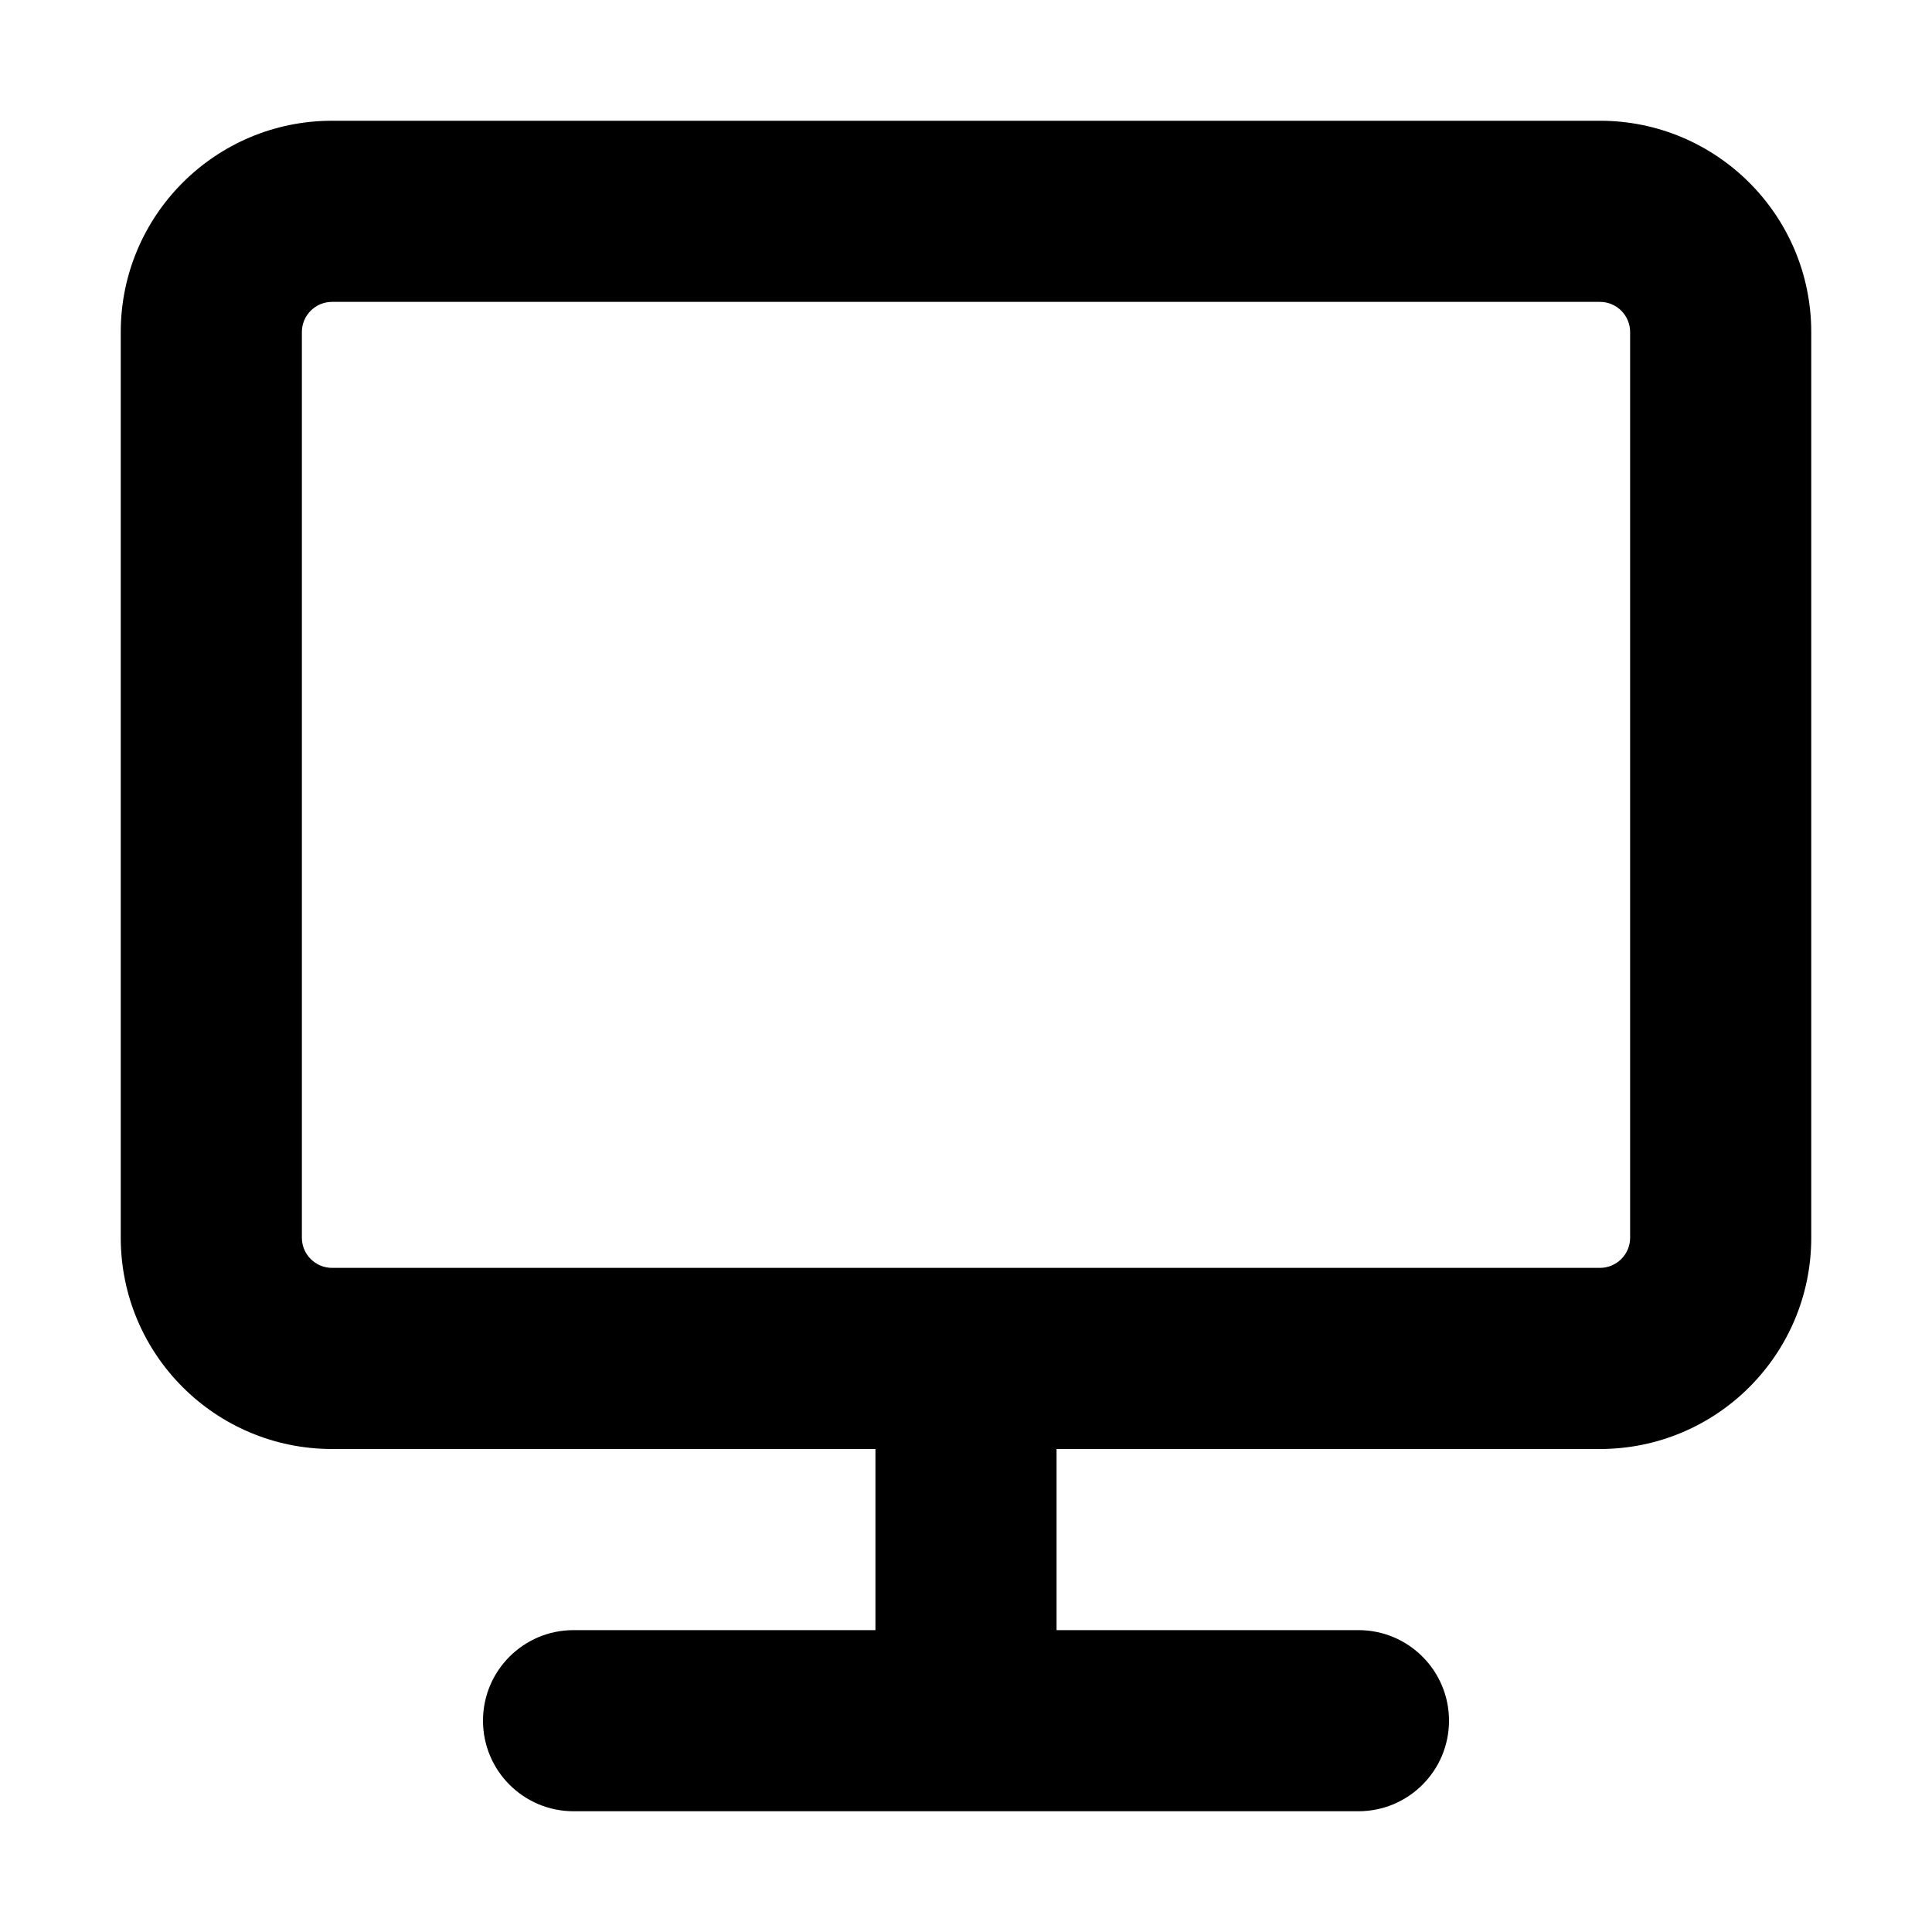
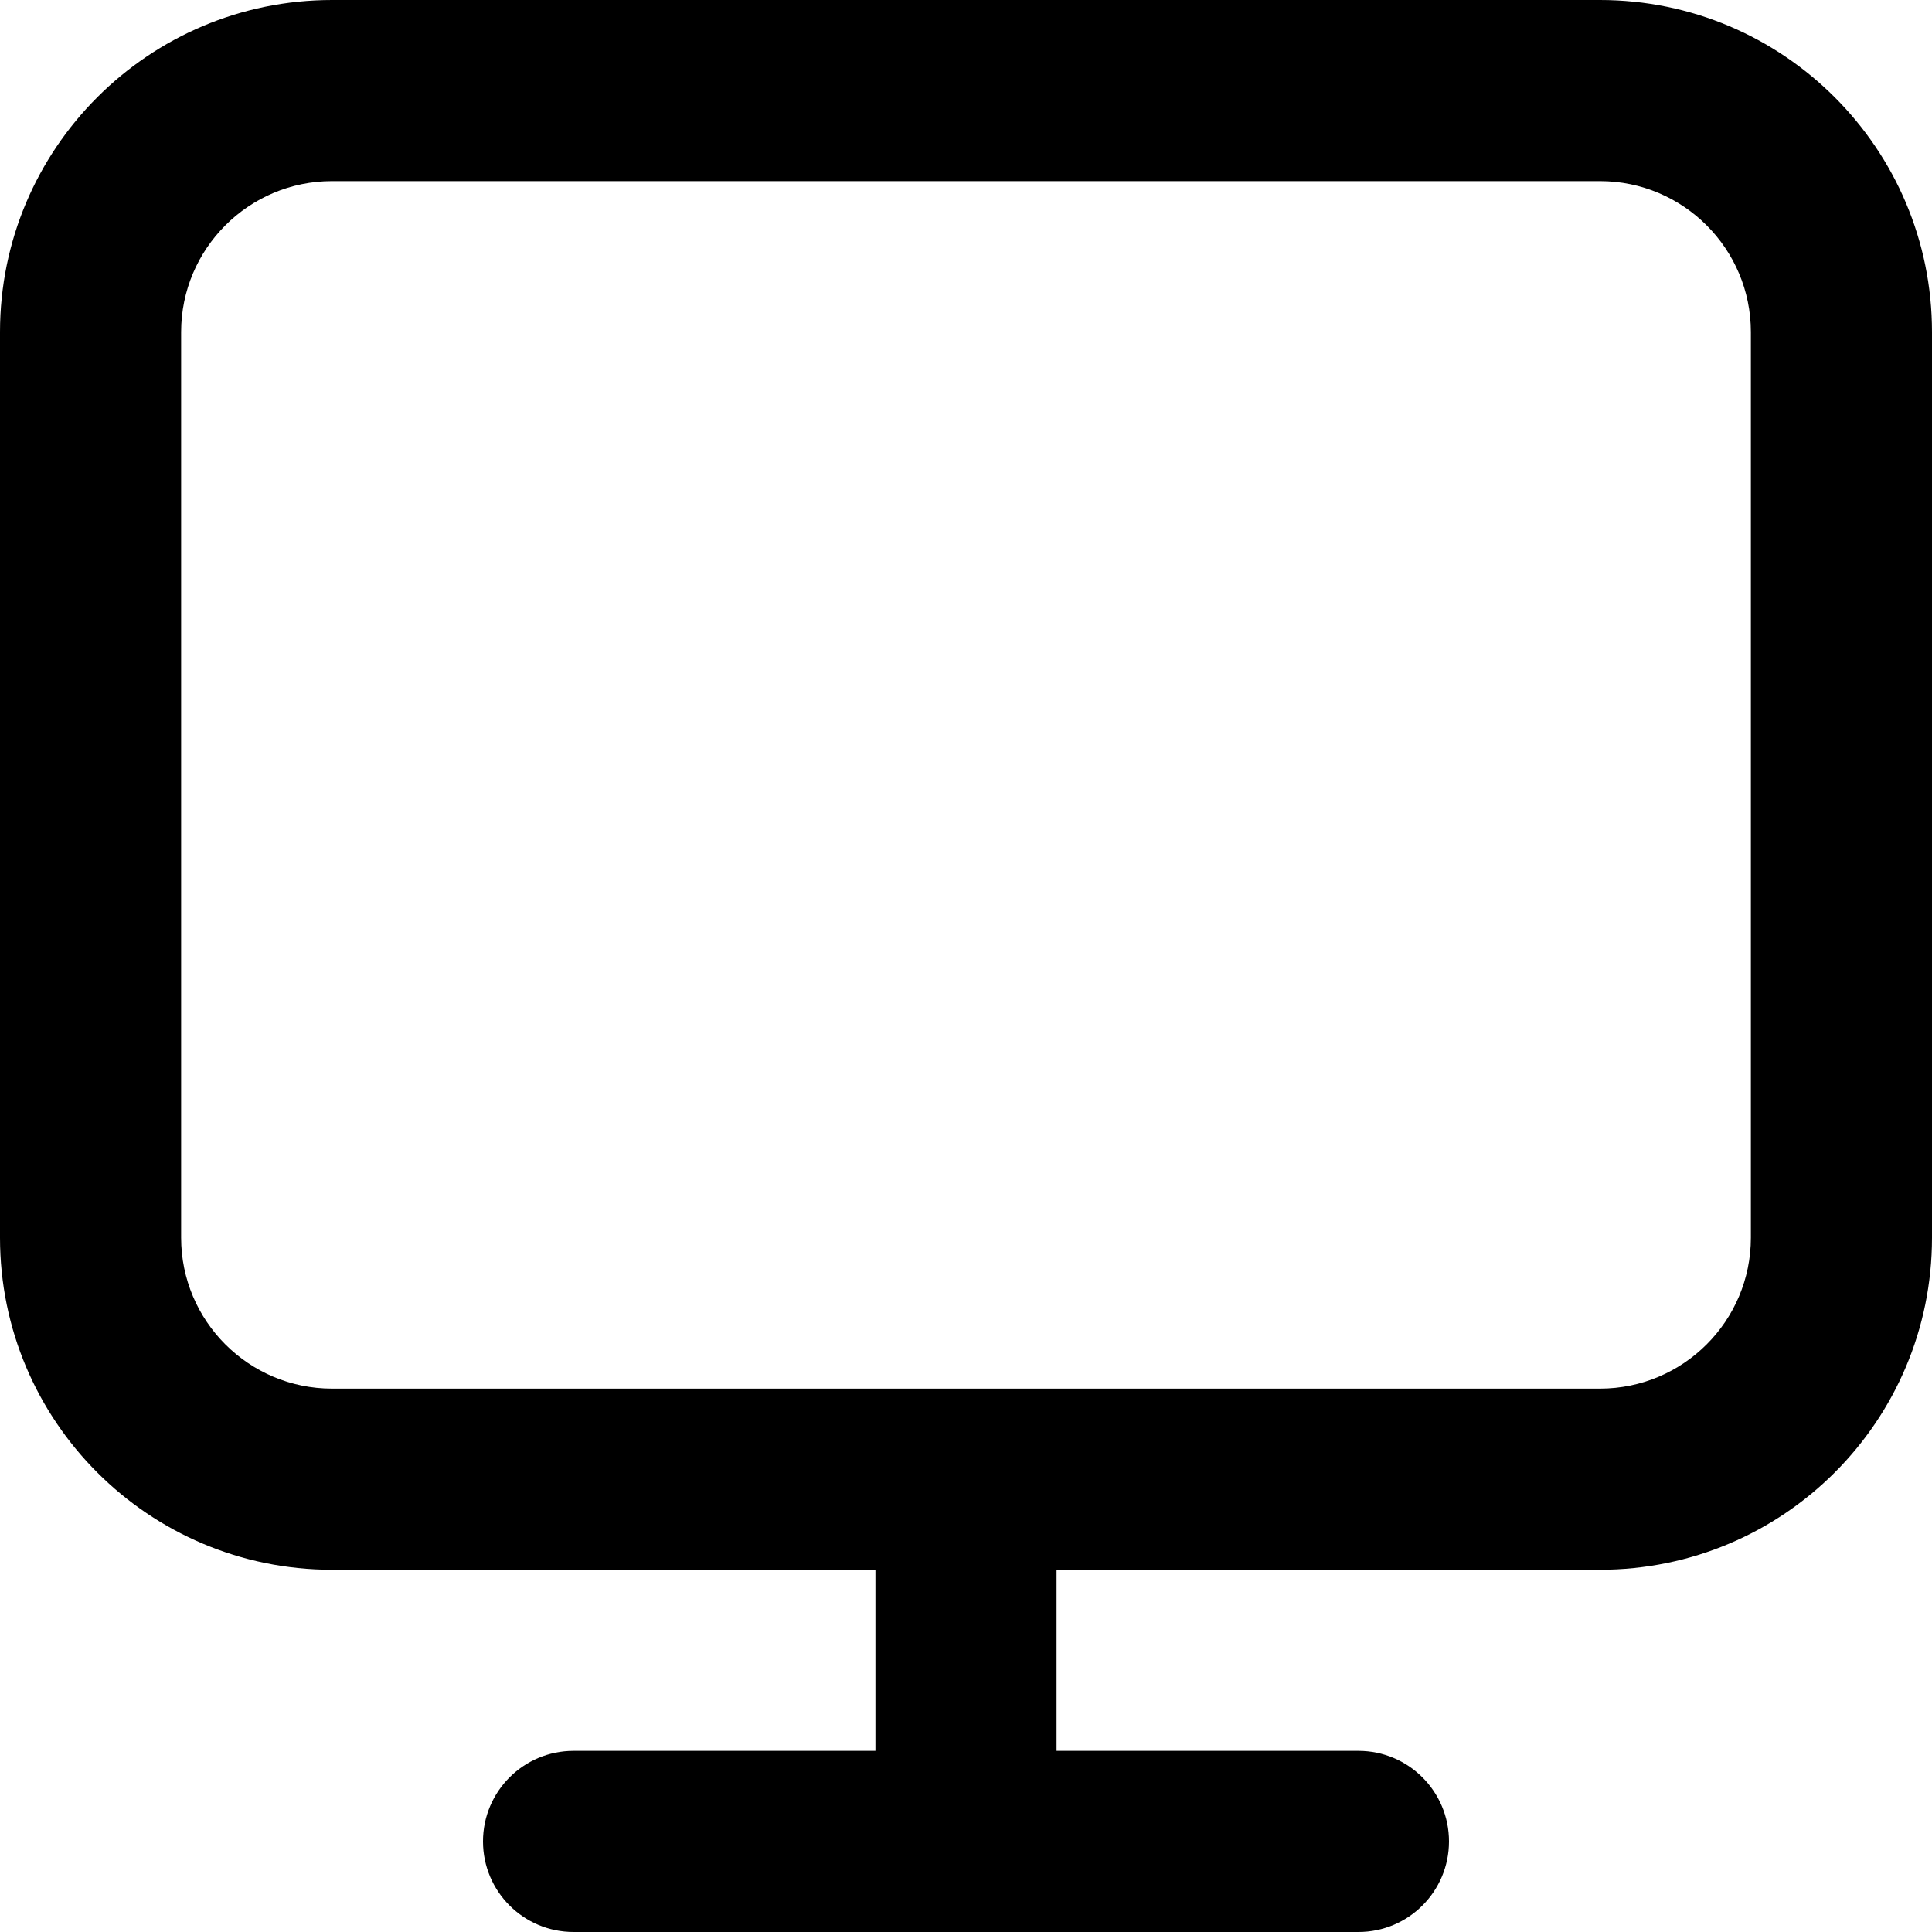
<svg xmlns="http://www.w3.org/2000/svg" fill="currentColor" class="vi" viewBox="0 0 16 16">
-   <path d="M13.25 1c.966 0 1.75.784 1.75 1.75v7.5A1.75 1.75 0 0 1 13.25 12h-4.5v1.5h2.5a.75.75 0 0 1 0 1.5h-6.5a.75.75 0 0 1 0-1.5h2.5V12h-4.5A1.75 1.75 0 0 1 1 10.25v-7.5C1 1.784 1.784 1 2.75 1zM2.75 2.5a.25.25 0 0 0-.25.25v7.5c0 .138.112.25.25.25h10.5a.25.25 0 0 0 .25-.25v-7.5a.25.25 0 0 0-.25-.25z" />
+   <path d="M0 2.75A2.75 2.75 0 0 1 2.75 0h10.5A2.75 2.75 0 0 1 16 2.75v7.5A2.75 2.75 0 0 1 13.25 13h-4.5v1.5h2.5a.75.75 0 0 1 0 1.5h-6.5a.75.75 0 0 1 0-1.5h2.5V13h-4.5A2.75 2.75 0 0 1 0 10.25zM2.75 1.5c-.69 0-1.25.56-1.25 1.25v7.5c0 .69.56 1.25 1.25 1.25h10.5c.69 0 1.25-.56 1.25-1.25v-7.5c0-.69-.56-1.25-1.25-1.25z" />
</svg>
